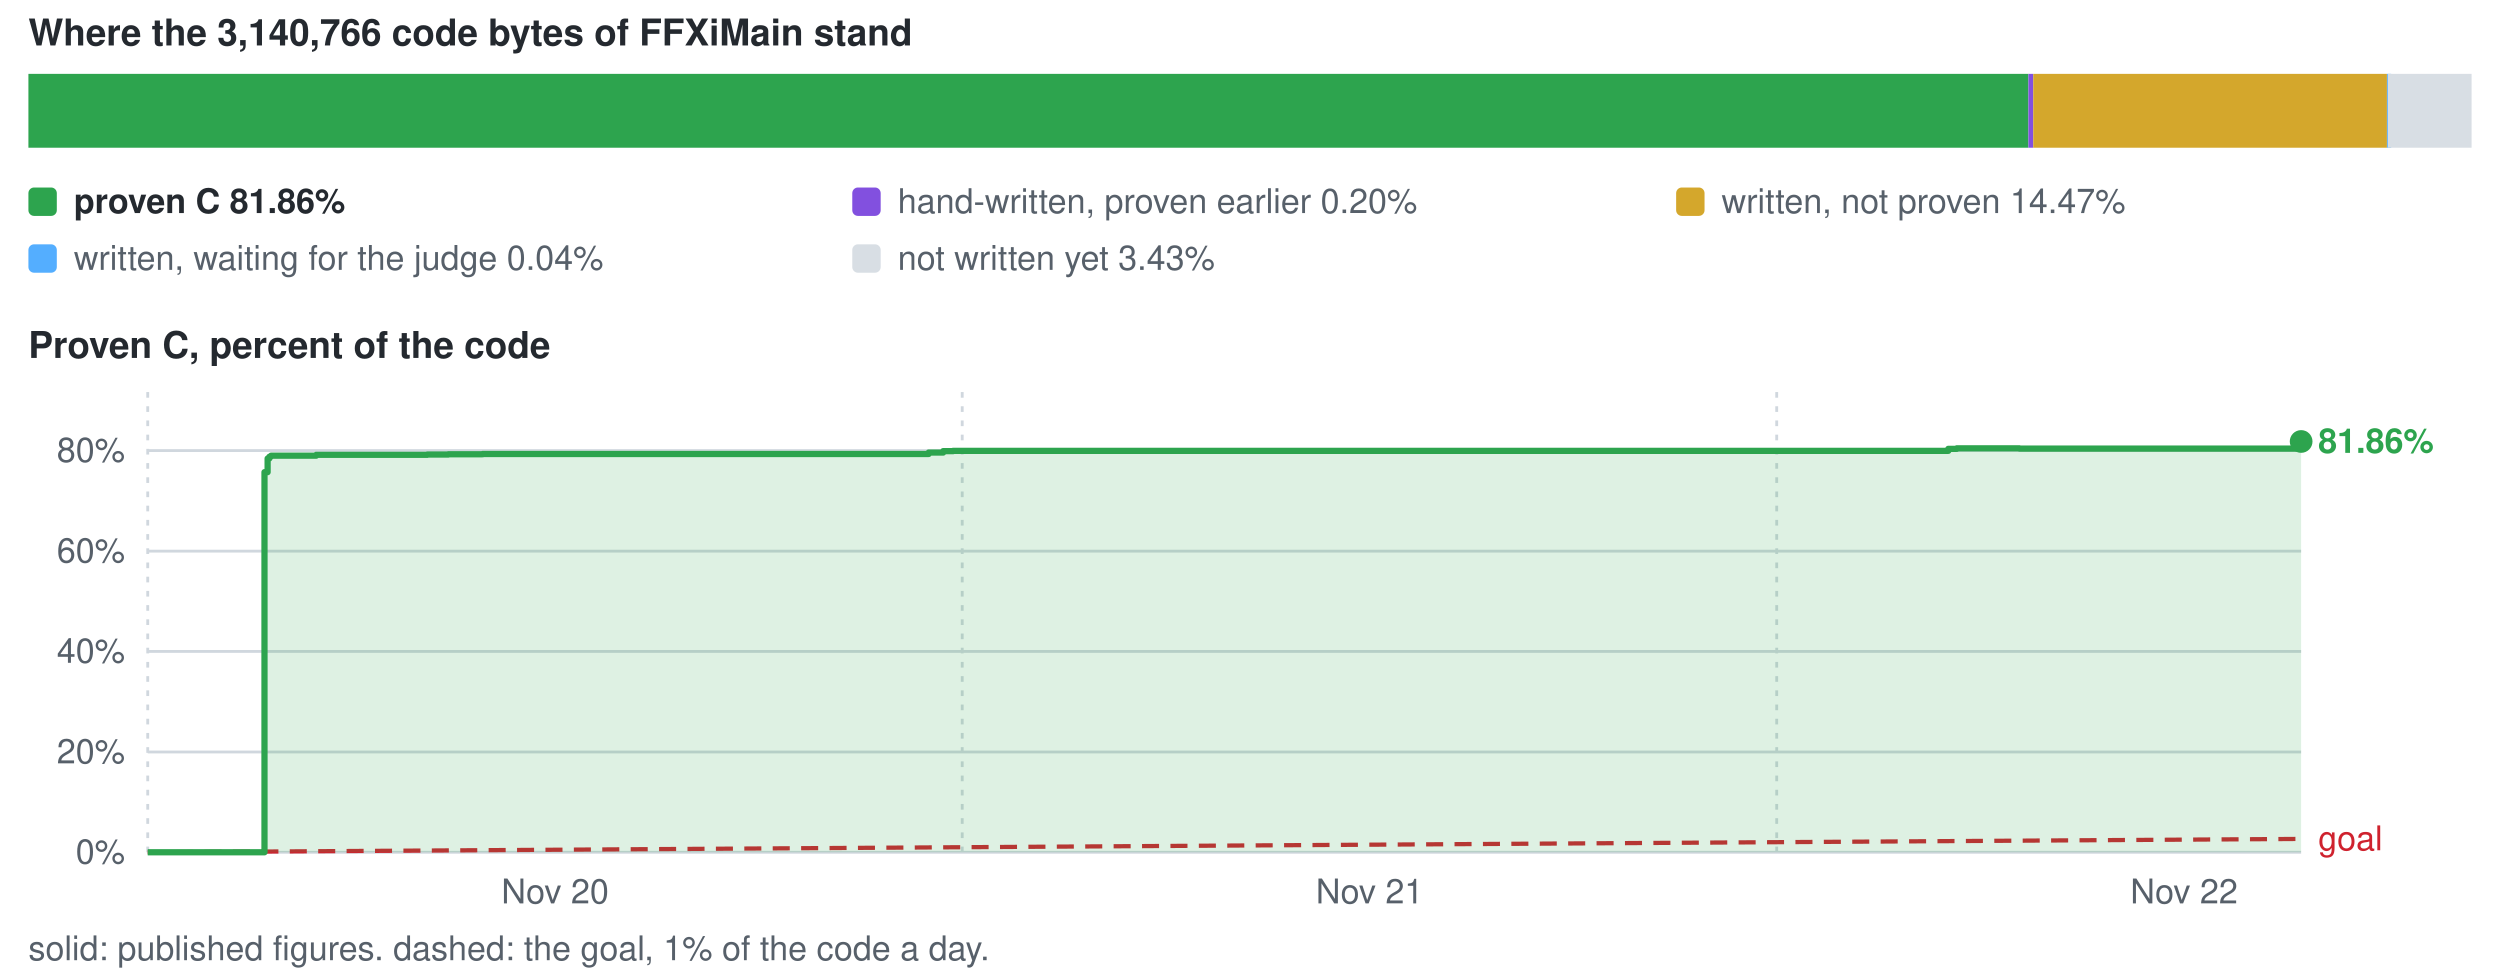
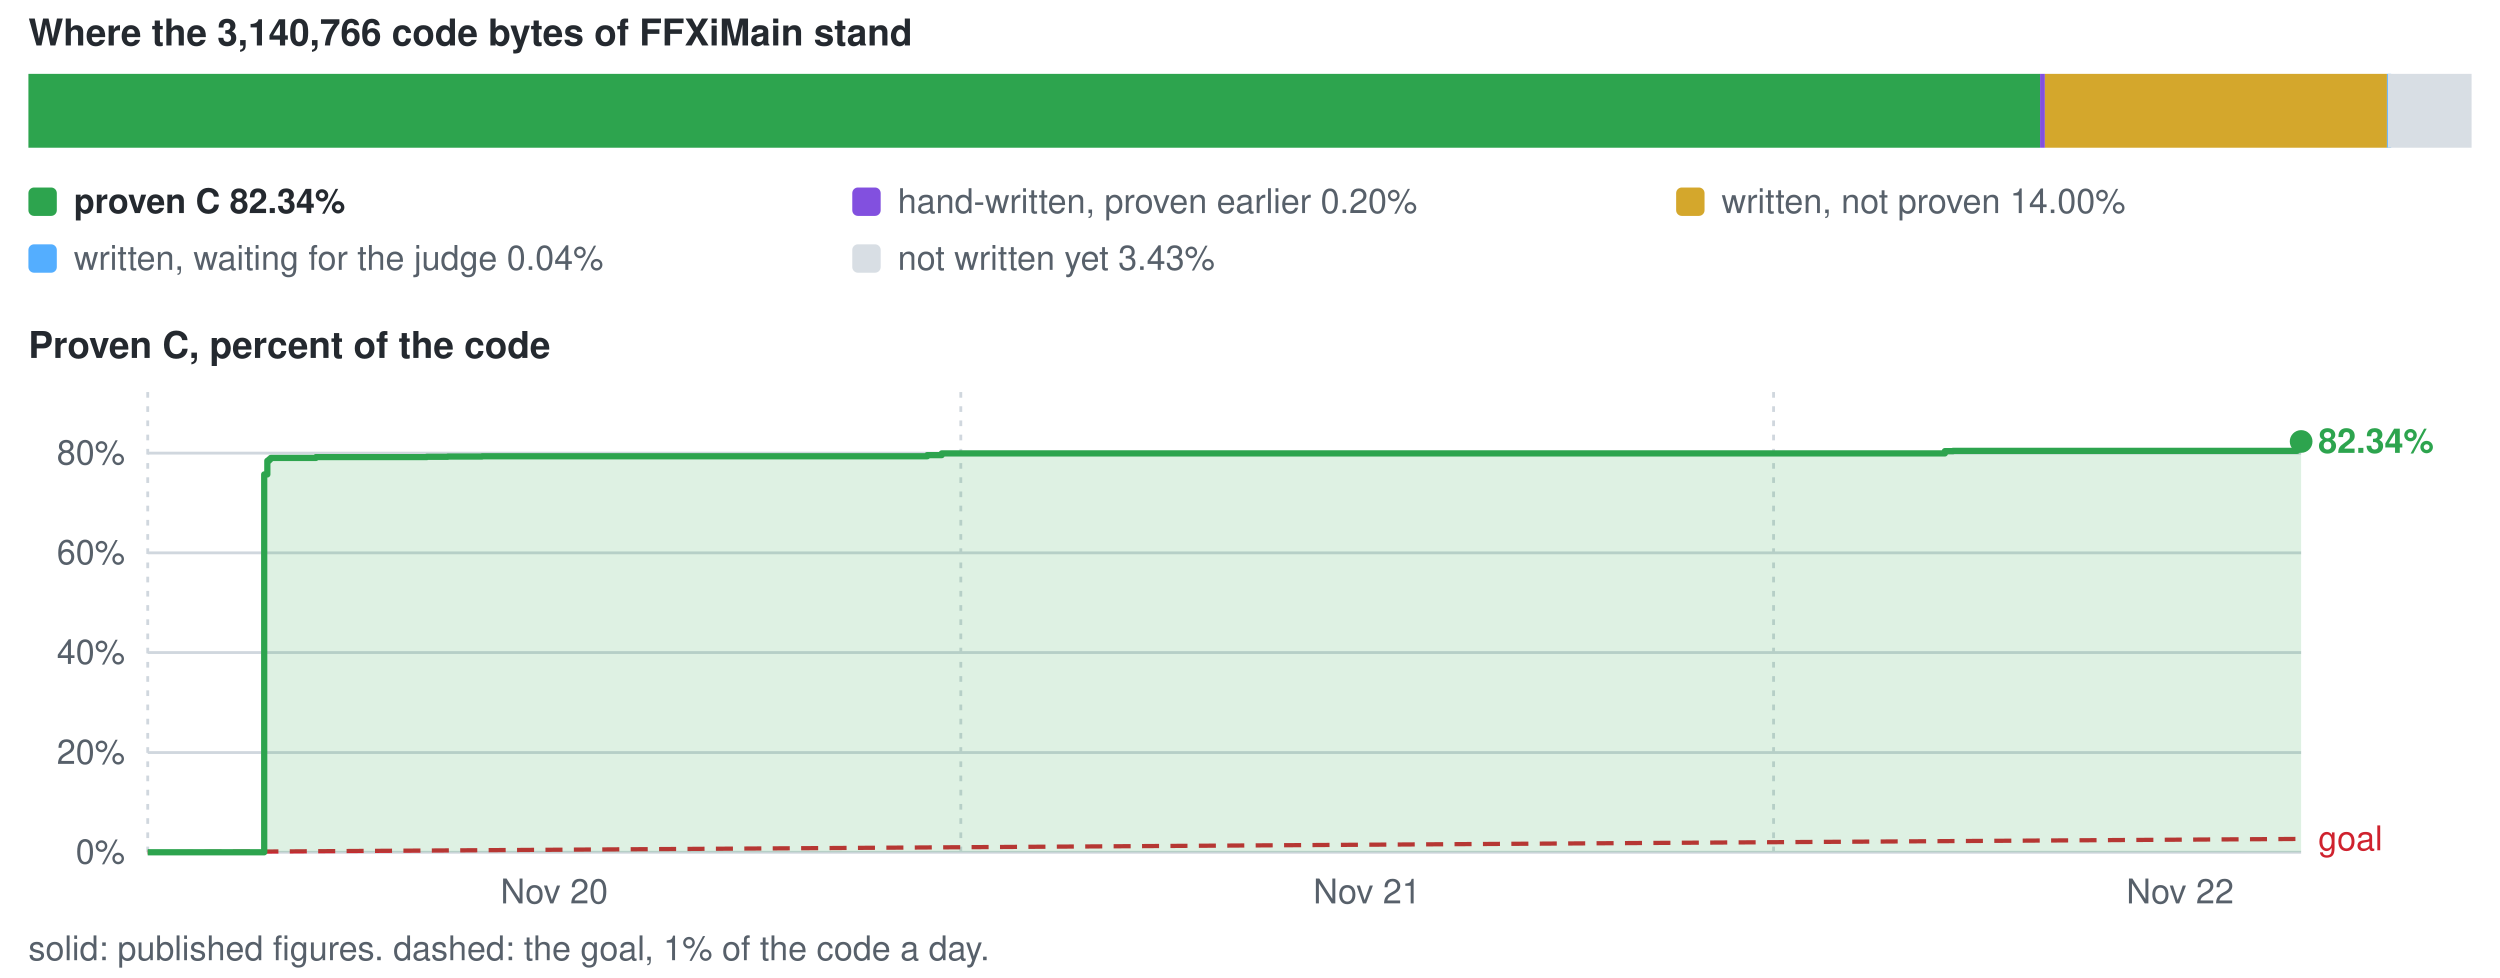
<svg xmlns="http://www.w3.org/2000/svg" viewBox="0 0 880 344" width="880" height="344" role="img" aria-label="conversion progress">
  <style>text{font-family:-apple-system,BlinkMacSystemFont,'Segoe UI',Helvetica,Arial,sans-serif;font-size:12px;fill:#57606a}.s{fill:#24292f;font-weight:600}.b{font-size:13px}</style>
  <text x="10" y="16" class="s b">Where the 3,140,766 code bytes of FFXiMain stand</text>
-   <rect x="10.0" y="26" width="704.0" height="26" fill="#2da44e" />
-   <rect x="714.0" y="26" width="1.7" height="26" fill="#8250df" />
-   <rect x="715.7" y="26" width="124.5" height="26" fill="#d4a72c" />
+   <rect x="10.0" y="26" width="708.1" height="26" fill="#2da44e" />
+   <rect x="718.1" y="26" width="1.7" height="26" fill="#8250df" />
+   <rect x="719.8" y="26" width="120.4" height="26" fill="#d4a72c" />
  <rect x="840.2" y="26" width="1.5" height="26" fill="#54aeff" />
  <rect x="840.5" y="26" width="29.5" height="26" fill="#d8dee4" />
  <rect x="10" y="66" width="10" height="10" rx="2" fill="#2da44e" />
-   <text x="26" y="75" class="s">proven C 81.86%</text>
+   <text x="26" y="75" class="s">proven C 82.34%</text>
  <rect x="300" y="66" width="10" height="10" rx="2" fill="#8250df" />
  <text x="316" y="75">hand-written, proven earlier 0.20%</text>
  <rect x="590" y="66" width="10" height="10" rx="2" fill="#d4a72c" />
-   <text x="606" y="75">written, not proven 14.47%</text>
+   <text x="606" y="75">written, not proven 14.00%</text>
  <rect x="10" y="86" width="10" height="10" rx="2" fill="#54aeff" />
  <text x="26" y="95">written, waiting for the judge 0.04%</text>
  <rect x="300" y="86" width="10" height="10" rx="2" fill="#d8dee4" />
  <text x="316" y="95">not written yet 3.43%</text>
  <text x="10" y="126" class="s b">Proven C, percent of the code</text>
  <line x1="52" y1="300.0" x2="810" y2="300.0" stroke="#d0d7de" stroke-width="1" />
  <text x="44" y="304.0" text-anchor="end">0%</text>
-   <line x1="52" y1="264.7" x2="810" y2="264.7" stroke="#d0d7de" stroke-width="1" />
-   <text x="44" y="268.7" text-anchor="end">20%</text>
-   <line x1="52" y1="229.3" x2="810" y2="229.3" stroke="#d0d7de" stroke-width="1" />
-   <text x="44" y="233.3" text-anchor="end">40%</text>
-   <line x1="52" y1="194.0" x2="810" y2="194.0" stroke="#d0d7de" stroke-width="1" />
-   <text x="44" y="198.0" text-anchor="end">60%</text>
-   <line x1="52" y1="158.6" x2="810" y2="158.6" stroke="#d0d7de" stroke-width="1" />
-   <text x="44" y="162.6" text-anchor="end">80%</text>
+   <line x1="52" y1="264.9" x2="810" y2="264.9" stroke="#d0d7de" stroke-width="1" />
+   <text x="44" y="268.9" text-anchor="end">20%</text>
+   <line x1="52" y1="229.7" x2="810" y2="229.7" stroke="#d0d7de" stroke-width="1" />
+   <text x="44" y="233.7" text-anchor="end">40%</text>
+   <line x1="52" y1="194.6" x2="810" y2="194.6" stroke="#d0d7de" stroke-width="1" />
+   <text x="44" y="198.6" text-anchor="end">60%</text>
+   <line x1="52" y1="159.5" x2="810" y2="159.5" stroke="#d0d7de" stroke-width="1" />
+   <text x="44" y="163.5" text-anchor="end">80%</text>
  <line x1="52.0" y1="138" x2="52.0" y2="300" stroke="#d0d7de" stroke-width="1" stroke-dasharray="2 3" />
-   <text x="195.4" y="318" text-anchor="middle">Nov 20</text>
-   <line x1="338.7" y1="138" x2="338.7" y2="300" stroke="#d0d7de" stroke-width="1" stroke-dasharray="2 3" />
-   <text x="482.1" y="318" text-anchor="middle">Nov 21</text>
-   <line x1="625.4" y1="138" x2="625.4" y2="300" stroke="#d0d7de" stroke-width="1" stroke-dasharray="2 3" />
-   <text x="768.8" y="318" text-anchor="middle">Nov 22</text>
+   <text x="195.1" y="318" text-anchor="middle">Nov 20</text>
+   <line x1="338.2" y1="138" x2="338.2" y2="300" stroke="#d0d7de" stroke-width="1" stroke-dasharray="2 3" />
+   <text x="481.2" y="318" text-anchor="middle">Nov 21</text>
+   <line x1="624.3" y1="138" x2="624.3" y2="300" stroke="#d0d7de" stroke-width="1" stroke-dasharray="2 3" />
+   <text x="767.4" y="318" text-anchor="middle">Nov 22</text>
  <line x1="52.0" y1="300.0" x2="810.0" y2="295.3" stroke="#cf222e" stroke-width="1.5" stroke-dasharray="6 4" />
  <text x="816.0" y="299.3" style="fill:#cf222e">goal</text>
-   <path d="M52.0 300.0 H93.1 V166.2 H94.2 V161.4 H94.8 V160.8 H95.2 V160.7 H95.4 V160.4 H95.4 V160.4 H111.3 V160.1 H117.0 V160.1 H123.5 V160.1 H123.6 V160.1 H128.0 V160.1 H137.2 V160.1 H143.6 V160.1 H150.4 V160.0 H157.8 V159.9 H169.9 V159.8 H187.5 V159.8 H210.4 V159.8 H326.9 V159.3 H327.2 V159.3 H332.0 V158.8 H335.5 V158.7 H342.0 V158.7 H682.9 V158.7 H685.8 V158.0 H686.0 V158.0 H686.1 V158.0 H688.8 V157.8 H692.1 V157.8 H710.8 V157.9 H810.0 V155.4 V300.0 H52.0 Z" fill="#2da44e" fill-opacity="0.16" />
-   <path d="M52.0 300.0 H93.1 V166.2 H94.2 V161.4 H94.8 V160.8 H95.2 V160.7 H95.4 V160.4 H95.4 V160.4 H111.3 V160.1 H117.0 V160.1 H123.5 V160.1 H123.6 V160.1 H128.0 V160.1 H137.2 V160.1 H143.6 V160.1 H150.4 V160.0 H157.8 V159.9 H169.9 V159.8 H187.5 V159.8 H210.4 V159.8 H326.9 V159.3 H327.2 V159.3 H332.0 V158.8 H335.5 V158.7 H342.0 V158.7 H682.9 V158.7 H685.8 V158.0 H686.0 V158.0 H686.1 V158.0 H688.8 V157.8 H692.1 V157.8 H710.8 V157.9 H810.0 V155.4" fill="none" stroke="#2da44e" stroke-width="2.2" stroke-linejoin="round" />
+   <path d="M52.0 300.0 H93.0 V167.0 H94.1 V162.2 H94.7 V161.7 H95.1 V161.6 H95.3 V161.2 H95.4 V161.2 H111.2 V160.9 H116.9 V160.9 H123.4 V160.9 H123.4 V160.9 H127.9 V160.9 H137.0 V160.9 H143.4 V160.9 H150.2 V160.8 H157.6 V160.7 H169.7 V160.6 H187.2 V160.6 H210.1 V160.6 H326.4 V160.2 H326.7 V160.2 H331.5 V159.6 H334.9 V159.6 H341.4 V159.6 H681.6 V159.6 H684.6 V158.8 H684.8 V158.8 H684.9 V158.8 H687.5 V158.7 H690.9 V158.7 H709.5 V158.7 H808.6 V156.2 H810.0 V155.4 V300.0 H52.0 Z" fill="#2da44e" fill-opacity="0.16" />
+   <path d="M52.0 300.0 H93.0 V167.0 H94.1 V162.2 H94.7 V161.7 H95.1 V161.6 H95.3 V161.2 H95.4 V161.2 H111.2 V160.9 H116.9 V160.9 H123.4 V160.9 H123.4 V160.9 H127.9 V160.9 H137.0 V160.9 H143.4 V160.9 H150.2 V160.8 H157.6 V160.7 H169.7 V160.6 H187.2 V160.6 H210.1 V160.6 H326.4 V160.2 H326.7 V160.2 H331.5 V159.6 H334.9 V159.6 H341.4 V159.6 H681.6 V159.6 H684.6 V158.8 H684.8 V158.8 H684.9 V158.8 H687.5 V158.7 H690.9 V158.7 H709.5 V158.7 H808.6 V156.2 H810.0 V155.4" fill="none" stroke="#2da44e" stroke-width="2.2" stroke-linejoin="round" />
  <circle cx="810.0" cy="155.4" r="4" fill="#2da44e" />
-   <text x="816.0" y="159.4" class="s" style="fill:#2da44e">81.86%</text>
+   <text x="816.0" y="159.4" class="s" style="fill:#2da44e">82.34%</text>
  <text x="10" y="338">solid: published figures. dashed: the goal, 1% of the code a day.</text>
</svg>
